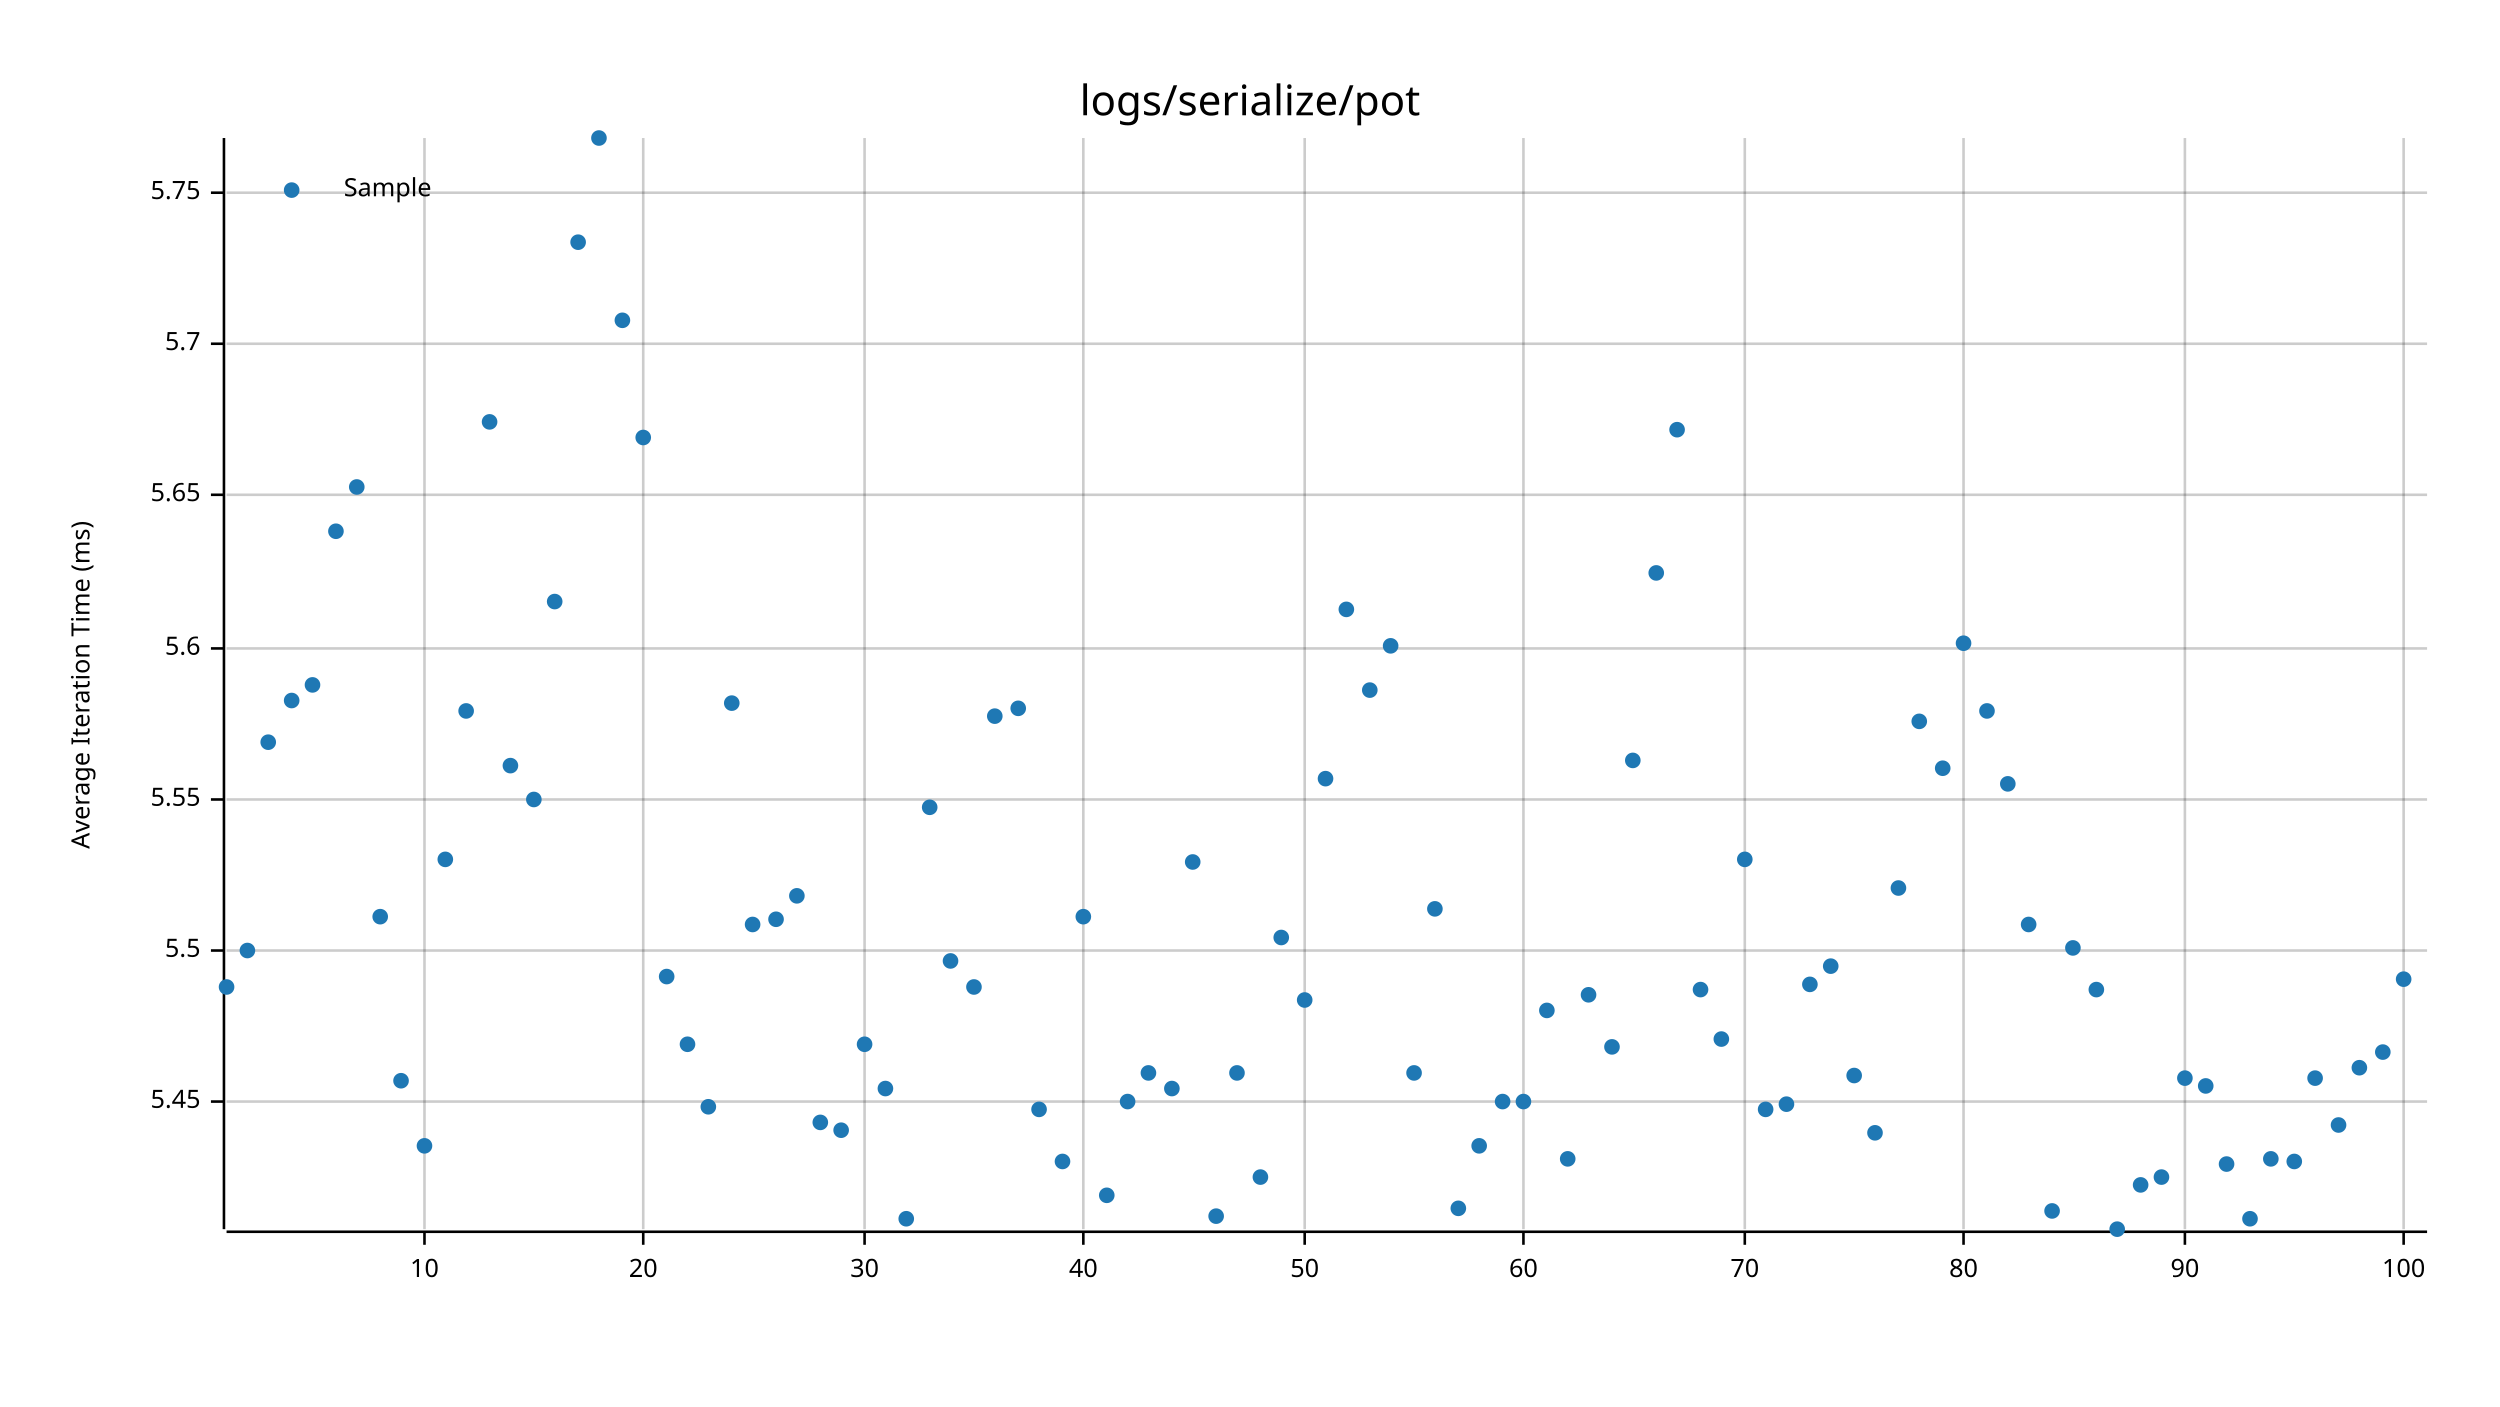
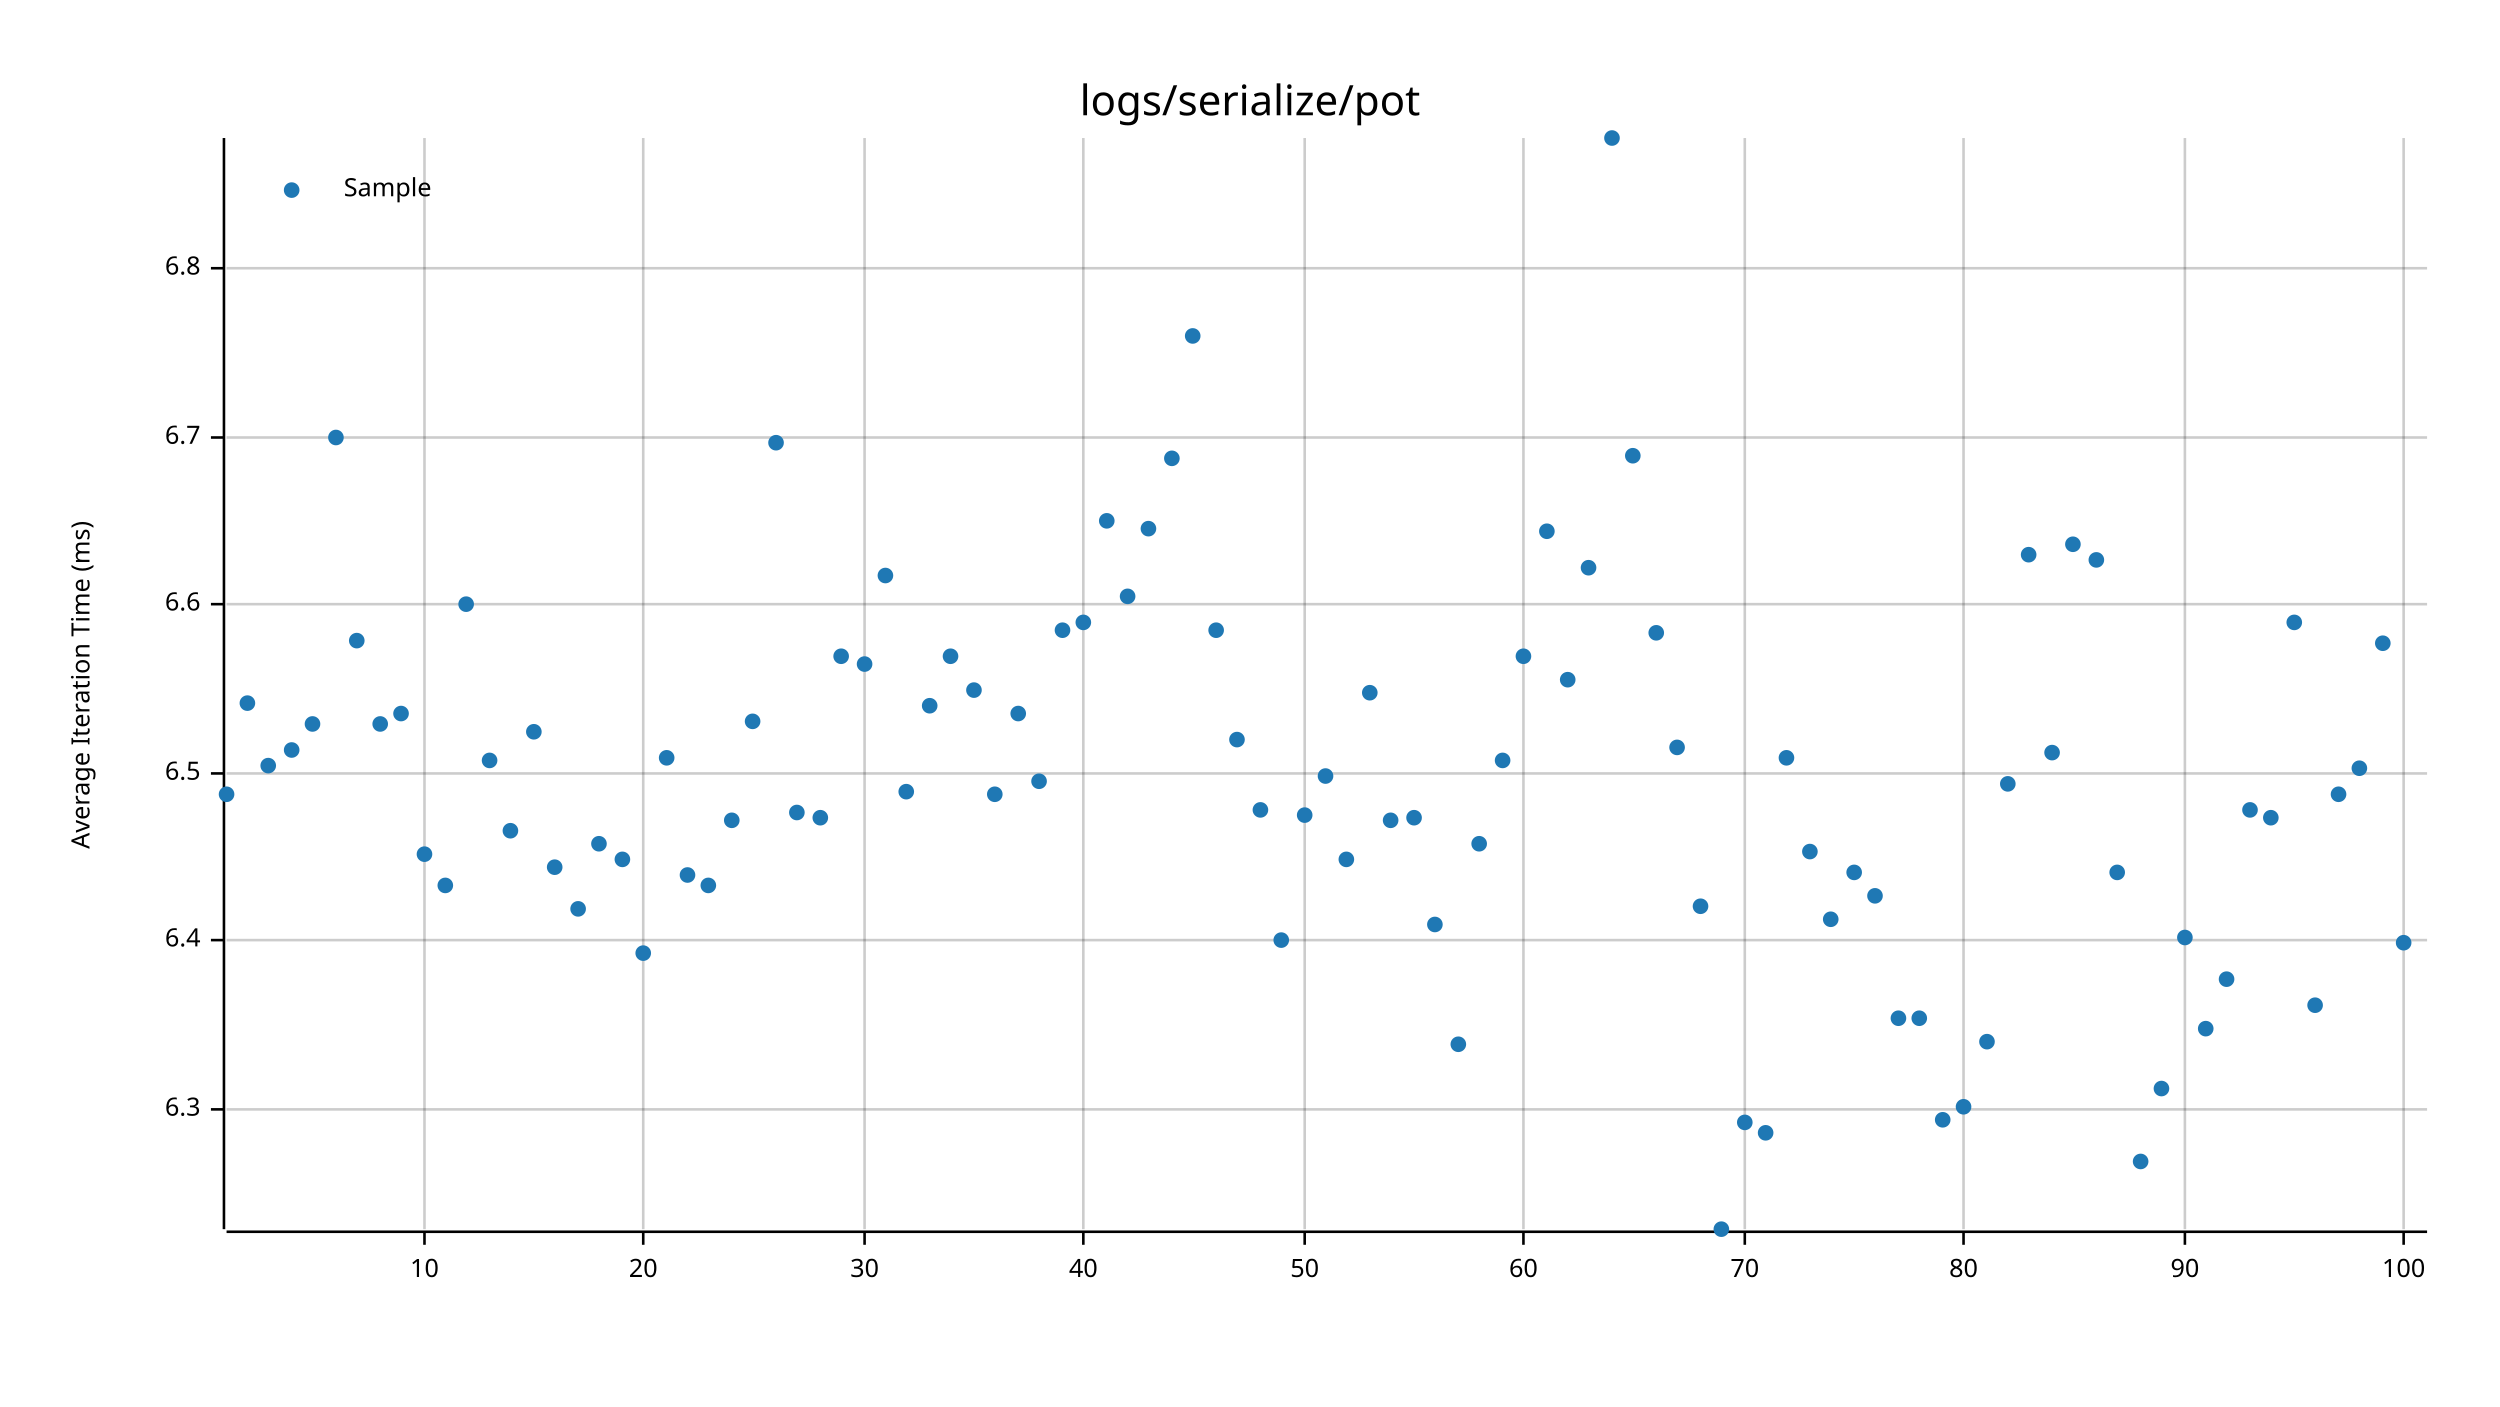
<svg xmlns="http://www.w3.org/2000/svg" style="background-color:#EEE;" width="960" height="540" viewBox="0 0 960 540">
  <text x="480" y="32" dy="0.76em" text-anchor="middle" font-family="sans-serif" font-size="16.129" opacity="1" fill="#000000">
logs/serialize/pot
</text>
  <text x="27" y="263" dy="0.76em" text-anchor="middle" font-family="sans-serif" font-size="9.677" opacity="1" fill="#000000" transform="rotate(270, 27, 263)">
Average Iteration Time (ms)
</text>
  <line opacity="0.2" stroke="#000000" stroke-width="1" x1="163" y1="472" x2="163" y2="53" />
  <line opacity="0.2" stroke="#000000" stroke-width="1" x1="247" y1="472" x2="247" y2="53" />
  <line opacity="0.2" stroke="#000000" stroke-width="1" x1="332" y1="472" x2="332" y2="53" />
  <line opacity="0.2" stroke="#000000" stroke-width="1" x1="416" y1="472" x2="416" y2="53" />
  <line opacity="0.2" stroke="#000000" stroke-width="1" x1="501" y1="472" x2="501" y2="53" />
  <line opacity="0.2" stroke="#000000" stroke-width="1" x1="585" y1="472" x2="585" y2="53" />
  <line opacity="0.2" stroke="#000000" stroke-width="1" x1="670" y1="472" x2="670" y2="53" />
  <line opacity="0.2" stroke="#000000" stroke-width="1" x1="754" y1="472" x2="754" y2="53" />
  <line opacity="0.2" stroke="#000000" stroke-width="1" x1="839" y1="472" x2="839" y2="53" />
  <line opacity="0.2" stroke="#000000" stroke-width="1" x1="923" y1="472" x2="923" y2="53" />
-   <line opacity="0.2" stroke="#000000" stroke-width="1" x1="87" y1="423" x2="932" y2="423" />
-   <line opacity="0.2" stroke="#000000" stroke-width="1" x1="87" y1="365" x2="932" y2="365" />
-   <line opacity="0.2" stroke="#000000" stroke-width="1" x1="87" y1="307" x2="932" y2="307" />
-   <line opacity="0.2" stroke="#000000" stroke-width="1" x1="87" y1="249" x2="932" y2="249" />
-   <line opacity="0.2" stroke="#000000" stroke-width="1" x1="87" y1="190" x2="932" y2="190" />
-   <line opacity="0.2" stroke="#000000" stroke-width="1" x1="87" y1="132" x2="932" y2="132" />
-   <line opacity="0.2" stroke="#000000" stroke-width="1" x1="87" y1="74" x2="932" y2="74" />
+   <line opacity="0.2" stroke="#000000" stroke-width="1" x1="87" y1="426" x2="932" y2="426" />
+   <line opacity="0.2" stroke="#000000" stroke-width="1" x1="87" y1="361" x2="932" y2="361" />
+   <line opacity="0.2" stroke="#000000" stroke-width="1" x1="87" y1="297" x2="932" y2="297" />
+   <line opacity="0.2" stroke="#000000" stroke-width="1" x1="87" y1="232" x2="932" y2="232" />
+   <line opacity="0.2" stroke="#000000" stroke-width="1" x1="87" y1="168" x2="932" y2="168" />
+   <line opacity="0.2" stroke="#000000" stroke-width="1" x1="87" y1="103" x2="932" y2="103" />
  <polyline fill="none" opacity="1" stroke="#000000" stroke-width="1" points="86,53 86,472 " />
-   <text x="77" y="423" dy="0.5ex" text-anchor="end" font-family="sans-serif" font-size="9.677" opacity="1" fill="#000000">
- 5.45
+   <text x="77" y="426" dy="0.5ex" text-anchor="end" font-family="sans-serif" font-size="9.677" opacity="1" fill="#000000">
+ 6.3
</text>
-   <polyline fill="none" opacity="1" stroke="#000000" stroke-width="1" points="81,423 86,423 " />
-   <text x="77" y="365" dy="0.5ex" text-anchor="end" font-family="sans-serif" font-size="9.677" opacity="1" fill="#000000">
- 5.5
+   <polyline fill="none" opacity="1" stroke="#000000" stroke-width="1" points="81,426 86,426 " />
+   <text x="77" y="361" dy="0.5ex" text-anchor="end" font-family="sans-serif" font-size="9.677" opacity="1" fill="#000000">
+ 6.4
</text>
-   <polyline fill="none" opacity="1" stroke="#000000" stroke-width="1" points="81,365 86,365 " />
-   <text x="77" y="307" dy="0.5ex" text-anchor="end" font-family="sans-serif" font-size="9.677" opacity="1" fill="#000000">
- 5.55
+   <polyline fill="none" opacity="1" stroke="#000000" stroke-width="1" points="81,361 86,361 " />
+   <text x="77" y="297" dy="0.5ex" text-anchor="end" font-family="sans-serif" font-size="9.677" opacity="1" fill="#000000">
+ 6.5
</text>
-   <polyline fill="none" opacity="1" stroke="#000000" stroke-width="1" points="81,307 86,307 " />
-   <text x="77" y="249" dy="0.5ex" text-anchor="end" font-family="sans-serif" font-size="9.677" opacity="1" fill="#000000">
- 5.6
+   <polyline fill="none" opacity="1" stroke="#000000" stroke-width="1" points="81,297 86,297 " />
+   <text x="77" y="232" dy="0.5ex" text-anchor="end" font-family="sans-serif" font-size="9.677" opacity="1" fill="#000000">
+ 6.6
</text>
-   <polyline fill="none" opacity="1" stroke="#000000" stroke-width="1" points="81,249 86,249 " />
-   <text x="77" y="190" dy="0.5ex" text-anchor="end" font-family="sans-serif" font-size="9.677" opacity="1" fill="#000000">
- 5.65
+   <polyline fill="none" opacity="1" stroke="#000000" stroke-width="1" points="81,232 86,232 " />
+   <text x="77" y="168" dy="0.5ex" text-anchor="end" font-family="sans-serif" font-size="9.677" opacity="1" fill="#000000">
+ 6.7
</text>
-   <polyline fill="none" opacity="1" stroke="#000000" stroke-width="1" points="81,190 86,190 " />
-   <text x="77" y="132" dy="0.5ex" text-anchor="end" font-family="sans-serif" font-size="9.677" opacity="1" fill="#000000">
- 5.7
+   <polyline fill="none" opacity="1" stroke="#000000" stroke-width="1" points="81,168 86,168 " />
+   <text x="77" y="103" dy="0.5ex" text-anchor="end" font-family="sans-serif" font-size="9.677" opacity="1" fill="#000000">
+ 6.8
</text>
-   <polyline fill="none" opacity="1" stroke="#000000" stroke-width="1" points="81,132 86,132 " />
-   <text x="77" y="74" dy="0.5ex" text-anchor="end" font-family="sans-serif" font-size="9.677" opacity="1" fill="#000000">
- 5.75
- </text>
-   <polyline fill="none" opacity="1" stroke="#000000" stroke-width="1" points="81,74 86,74 " />
+   <polyline fill="none" opacity="1" stroke="#000000" stroke-width="1" points="81,103 86,103 " />
  <polyline fill="none" opacity="1" stroke="#000000" stroke-width="1" points="87,473 932,473 " />
  <text x="163" y="483" dy="0.76em" text-anchor="middle" font-family="sans-serif" font-size="9.677" opacity="1" fill="#000000">
10
</text>
  <polyline fill="none" opacity="1" stroke="#000000" stroke-width="1" points="163,473 163,478 " />
  <text x="247" y="483" dy="0.76em" text-anchor="middle" font-family="sans-serif" font-size="9.677" opacity="1" fill="#000000">
20
</text>
  <polyline fill="none" opacity="1" stroke="#000000" stroke-width="1" points="247,473 247,478 " />
  <text x="332" y="483" dy="0.76em" text-anchor="middle" font-family="sans-serif" font-size="9.677" opacity="1" fill="#000000">
30
</text>
  <polyline fill="none" opacity="1" stroke="#000000" stroke-width="1" points="332,473 332,478 " />
  <text x="416" y="483" dy="0.76em" text-anchor="middle" font-family="sans-serif" font-size="9.677" opacity="1" fill="#000000">
40
</text>
  <polyline fill="none" opacity="1" stroke="#000000" stroke-width="1" points="416,473 416,478 " />
  <text x="501" y="483" dy="0.76em" text-anchor="middle" font-family="sans-serif" font-size="9.677" opacity="1" fill="#000000">
50
</text>
  <polyline fill="none" opacity="1" stroke="#000000" stroke-width="1" points="501,473 501,478 " />
  <text x="585" y="483" dy="0.76em" text-anchor="middle" font-family="sans-serif" font-size="9.677" opacity="1" fill="#000000">
60
</text>
  <polyline fill="none" opacity="1" stroke="#000000" stroke-width="1" points="585,473 585,478 " />
  <text x="670" y="483" dy="0.76em" text-anchor="middle" font-family="sans-serif" font-size="9.677" opacity="1" fill="#000000">
70
</text>
  <polyline fill="none" opacity="1" stroke="#000000" stroke-width="1" points="670,473 670,478 " />
  <text x="754" y="483" dy="0.76em" text-anchor="middle" font-family="sans-serif" font-size="9.677" opacity="1" fill="#000000">
80
</text>
  <polyline fill="none" opacity="1" stroke="#000000" stroke-width="1" points="754,473 754,478 " />
  <text x="839" y="483" dy="0.76em" text-anchor="middle" font-family="sans-serif" font-size="9.677" opacity="1" fill="#000000">
90
</text>
  <polyline fill="none" opacity="1" stroke="#000000" stroke-width="1" points="839,473 839,478 " />
  <text x="923" y="483" dy="0.76em" text-anchor="middle" font-family="sans-serif" font-size="9.677" opacity="1" fill="#000000">
100
</text>
  <polyline fill="none" opacity="1" stroke="#000000" stroke-width="1" points="923,473 923,478 " />
-   <circle cx="87" cy="379" r="3" opacity="1" fill="#1F78B4" stroke="none" stroke-width="1" />
-   <circle cx="95" cy="365" r="3" opacity="1" fill="#1F78B4" stroke="none" stroke-width="1" />
-   <circle cx="103" cy="285" r="3" opacity="1" fill="#1F78B4" stroke="none" stroke-width="1" />
-   <circle cx="112" cy="269" r="3" opacity="1" fill="#1F78B4" stroke="none" stroke-width="1" />
-   <circle cx="120" cy="263" r="3" opacity="1" fill="#1F78B4" stroke="none" stroke-width="1" />
-   <circle cx="129" cy="204" r="3" opacity="1" fill="#1F78B4" stroke="none" stroke-width="1" />
-   <circle cx="137" cy="187" r="3" opacity="1" fill="#1F78B4" stroke="none" stroke-width="1" />
-   <circle cx="146" cy="352" r="3" opacity="1" fill="#1F78B4" stroke="none" stroke-width="1" />
-   <circle cx="154" cy="415" r="3" opacity="1" fill="#1F78B4" stroke="none" stroke-width="1" />
-   <circle cx="163" cy="440" r="3" opacity="1" fill="#1F78B4" stroke="none" stroke-width="1" />
-   <circle cx="171" cy="330" r="3" opacity="1" fill="#1F78B4" stroke="none" stroke-width="1" />
-   <circle cx="179" cy="273" r="3" opacity="1" fill="#1F78B4" stroke="none" stroke-width="1" />
-   <circle cx="188" cy="162" r="3" opacity="1" fill="#1F78B4" stroke="none" stroke-width="1" />
-   <circle cx="196" cy="294" r="3" opacity="1" fill="#1F78B4" stroke="none" stroke-width="1" />
-   <circle cx="205" cy="307" r="3" opacity="1" fill="#1F78B4" stroke="none" stroke-width="1" />
-   <circle cx="213" cy="231" r="3" opacity="1" fill="#1F78B4" stroke="none" stroke-width="1" />
-   <circle cx="222" cy="93" r="3" opacity="1" fill="#1F78B4" stroke="none" stroke-width="1" />
-   <circle cx="230" cy="53" r="3" opacity="1" fill="#1F78B4" stroke="none" stroke-width="1" />
-   <circle cx="239" cy="123" r="3" opacity="1" fill="#1F78B4" stroke="none" stroke-width="1" />
-   <circle cx="247" cy="168" r="3" opacity="1" fill="#1F78B4" stroke="none" stroke-width="1" />
-   <circle cx="256" cy="375" r="3" opacity="1" fill="#1F78B4" stroke="none" stroke-width="1" />
-   <circle cx="264" cy="401" r="3" opacity="1" fill="#1F78B4" stroke="none" stroke-width="1" />
-   <circle cx="272" cy="425" r="3" opacity="1" fill="#1F78B4" stroke="none" stroke-width="1" />
-   <circle cx="281" cy="270" r="3" opacity="1" fill="#1F78B4" stroke="none" stroke-width="1" />
-   <circle cx="289" cy="355" r="3" opacity="1" fill="#1F78B4" stroke="none" stroke-width="1" />
-   <circle cx="298" cy="353" r="3" opacity="1" fill="#1F78B4" stroke="none" stroke-width="1" />
-   <circle cx="306" cy="344" r="3" opacity="1" fill="#1F78B4" stroke="none" stroke-width="1" />
-   <circle cx="315" cy="431" r="3" opacity="1" fill="#1F78B4" stroke="none" stroke-width="1" />
-   <circle cx="323" cy="434" r="3" opacity="1" fill="#1F78B4" stroke="none" stroke-width="1" />
-   <circle cx="332" cy="401" r="3" opacity="1" fill="#1F78B4" stroke="none" stroke-width="1" />
-   <circle cx="340" cy="418" r="3" opacity="1" fill="#1F78B4" stroke="none" stroke-width="1" />
-   <circle cx="348" cy="468" r="3" opacity="1" fill="#1F78B4" stroke="none" stroke-width="1" />
-   <circle cx="357" cy="310" r="3" opacity="1" fill="#1F78B4" stroke="none" stroke-width="1" />
-   <circle cx="365" cy="369" r="3" opacity="1" fill="#1F78B4" stroke="none" stroke-width="1" />
-   <circle cx="374" cy="379" r="3" opacity="1" fill="#1F78B4" stroke="none" stroke-width="1" />
-   <circle cx="382" cy="275" r="3" opacity="1" fill="#1F78B4" stroke="none" stroke-width="1" />
-   <circle cx="391" cy="272" r="3" opacity="1" fill="#1F78B4" stroke="none" stroke-width="1" />
-   <circle cx="399" cy="426" r="3" opacity="1" fill="#1F78B4" stroke="none" stroke-width="1" />
-   <circle cx="408" cy="446" r="3" opacity="1" fill="#1F78B4" stroke="none" stroke-width="1" />
-   <circle cx="416" cy="352" r="3" opacity="1" fill="#1F78B4" stroke="none" stroke-width="1" />
-   <circle cx="425" cy="459" r="3" opacity="1" fill="#1F78B4" stroke="none" stroke-width="1" />
-   <circle cx="433" cy="423" r="3" opacity="1" fill="#1F78B4" stroke="none" stroke-width="1" />
-   <circle cx="441" cy="412" r="3" opacity="1" fill="#1F78B4" stroke="none" stroke-width="1" />
-   <circle cx="450" cy="418" r="3" opacity="1" fill="#1F78B4" stroke="none" stroke-width="1" />
-   <circle cx="458" cy="331" r="3" opacity="1" fill="#1F78B4" stroke="none" stroke-width="1" />
-   <circle cx="467" cy="467" r="3" opacity="1" fill="#1F78B4" stroke="none" stroke-width="1" />
-   <circle cx="475" cy="412" r="3" opacity="1" fill="#1F78B4" stroke="none" stroke-width="1" />
-   <circle cx="484" cy="452" r="3" opacity="1" fill="#1F78B4" stroke="none" stroke-width="1" />
-   <circle cx="492" cy="360" r="3" opacity="1" fill="#1F78B4" stroke="none" stroke-width="1" />
-   <circle cx="501" cy="384" r="3" opacity="1" fill="#1F78B4" stroke="none" stroke-width="1" />
-   <circle cx="509" cy="299" r="3" opacity="1" fill="#1F78B4" stroke="none" stroke-width="1" />
-   <circle cx="517" cy="234" r="3" opacity="1" fill="#1F78B4" stroke="none" stroke-width="1" />
-   <circle cx="526" cy="265" r="3" opacity="1" fill="#1F78B4" stroke="none" stroke-width="1" />
-   <circle cx="534" cy="248" r="3" opacity="1" fill="#1F78B4" stroke="none" stroke-width="1" />
-   <circle cx="543" cy="412" r="3" opacity="1" fill="#1F78B4" stroke="none" stroke-width="1" />
-   <circle cx="551" cy="349" r="3" opacity="1" fill="#1F78B4" stroke="none" stroke-width="1" />
-   <circle cx="560" cy="464" r="3" opacity="1" fill="#1F78B4" stroke="none" stroke-width="1" />
-   <circle cx="568" cy="440" r="3" opacity="1" fill="#1F78B4" stroke="none" stroke-width="1" />
-   <circle cx="577" cy="423" r="3" opacity="1" fill="#1F78B4" stroke="none" stroke-width="1" />
-   <circle cx="585" cy="423" r="3" opacity="1" fill="#1F78B4" stroke="none" stroke-width="1" />
-   <circle cx="594" cy="388" r="3" opacity="1" fill="#1F78B4" stroke="none" stroke-width="1" />
-   <circle cx="602" cy="445" r="3" opacity="1" fill="#1F78B4" stroke="none" stroke-width="1" />
-   <circle cx="610" cy="382" r="3" opacity="1" fill="#1F78B4" stroke="none" stroke-width="1" />
-   <circle cx="619" cy="402" r="3" opacity="1" fill="#1F78B4" stroke="none" stroke-width="1" />
-   <circle cx="627" cy="292" r="3" opacity="1" fill="#1F78B4" stroke="none" stroke-width="1" />
-   <circle cx="636" cy="220" r="3" opacity="1" fill="#1F78B4" stroke="none" stroke-width="1" />
-   <circle cx="644" cy="165" r="3" opacity="1" fill="#1F78B4" stroke="none" stroke-width="1" />
-   <circle cx="653" cy="380" r="3" opacity="1" fill="#1F78B4" stroke="none" stroke-width="1" />
-   <circle cx="661" cy="399" r="3" opacity="1" fill="#1F78B4" stroke="none" stroke-width="1" />
-   <circle cx="670" cy="330" r="3" opacity="1" fill="#1F78B4" stroke="none" stroke-width="1" />
-   <circle cx="678" cy="426" r="3" opacity="1" fill="#1F78B4" stroke="none" stroke-width="1" />
-   <circle cx="686" cy="424" r="3" opacity="1" fill="#1F78B4" stroke="none" stroke-width="1" />
-   <circle cx="695" cy="378" r="3" opacity="1" fill="#1F78B4" stroke="none" stroke-width="1" />
-   <circle cx="703" cy="371" r="3" opacity="1" fill="#1F78B4" stroke="none" stroke-width="1" />
-   <circle cx="712" cy="413" r="3" opacity="1" fill="#1F78B4" stroke="none" stroke-width="1" />
-   <circle cx="720" cy="435" r="3" opacity="1" fill="#1F78B4" stroke="none" stroke-width="1" />
-   <circle cx="729" cy="341" r="3" opacity="1" fill="#1F78B4" stroke="none" stroke-width="1" />
-   <circle cx="737" cy="277" r="3" opacity="1" fill="#1F78B4" stroke="none" stroke-width="1" />
-   <circle cx="746" cy="295" r="3" opacity="1" fill="#1F78B4" stroke="none" stroke-width="1" />
-   <circle cx="754" cy="247" r="3" opacity="1" fill="#1F78B4" stroke="none" stroke-width="1" />
-   <circle cx="763" cy="273" r="3" opacity="1" fill="#1F78B4" stroke="none" stroke-width="1" />
+   <circle cx="87" cy="305" r="3" opacity="1" fill="#1F78B4" stroke="none" stroke-width="1" />
+   <circle cx="95" cy="270" r="3" opacity="1" fill="#1F78B4" stroke="none" stroke-width="1" />
+   <circle cx="103" cy="294" r="3" opacity="1" fill="#1F78B4" stroke="none" stroke-width="1" />
+   <circle cx="112" cy="288" r="3" opacity="1" fill="#1F78B4" stroke="none" stroke-width="1" />
+   <circle cx="120" cy="278" r="3" opacity="1" fill="#1F78B4" stroke="none" stroke-width="1" />
+   <circle cx="129" cy="168" r="3" opacity="1" fill="#1F78B4" stroke="none" stroke-width="1" />
+   <circle cx="137" cy="246" r="3" opacity="1" fill="#1F78B4" stroke="none" stroke-width="1" />
+   <circle cx="146" cy="278" r="3" opacity="1" fill="#1F78B4" stroke="none" stroke-width="1" />
+   <circle cx="154" cy="274" r="3" opacity="1" fill="#1F78B4" stroke="none" stroke-width="1" />
+   <circle cx="163" cy="328" r="3" opacity="1" fill="#1F78B4" stroke="none" stroke-width="1" />
+   <circle cx="171" cy="340" r="3" opacity="1" fill="#1F78B4" stroke="none" stroke-width="1" />
+   <circle cx="179" cy="232" r="3" opacity="1" fill="#1F78B4" stroke="none" stroke-width="1" />
+   <circle cx="188" cy="292" r="3" opacity="1" fill="#1F78B4" stroke="none" stroke-width="1" />
+   <circle cx="196" cy="319" r="3" opacity="1" fill="#1F78B4" stroke="none" stroke-width="1" />
+   <circle cx="205" cy="281" r="3" opacity="1" fill="#1F78B4" stroke="none" stroke-width="1" />
+   <circle cx="213" cy="333" r="3" opacity="1" fill="#1F78B4" stroke="none" stroke-width="1" />
+   <circle cx="222" cy="349" r="3" opacity="1" fill="#1F78B4" stroke="none" stroke-width="1" />
+   <circle cx="230" cy="324" r="3" opacity="1" fill="#1F78B4" stroke="none" stroke-width="1" />
+   <circle cx="239" cy="330" r="3" opacity="1" fill="#1F78B4" stroke="none" stroke-width="1" />
+   <circle cx="247" cy="366" r="3" opacity="1" fill="#1F78B4" stroke="none" stroke-width="1" />
+   <circle cx="256" cy="291" r="3" opacity="1" fill="#1F78B4" stroke="none" stroke-width="1" />
+   <circle cx="264" cy="336" r="3" opacity="1" fill="#1F78B4" stroke="none" stroke-width="1" />
+   <circle cx="272" cy="340" r="3" opacity="1" fill="#1F78B4" stroke="none" stroke-width="1" />
+   <circle cx="281" cy="315" r="3" opacity="1" fill="#1F78B4" stroke="none" stroke-width="1" />
+   <circle cx="289" cy="277" r="3" opacity="1" fill="#1F78B4" stroke="none" stroke-width="1" />
+   <circle cx="298" cy="170" r="3" opacity="1" fill="#1F78B4" stroke="none" stroke-width="1" />
+   <circle cx="306" cy="312" r="3" opacity="1" fill="#1F78B4" stroke="none" stroke-width="1" />
+   <circle cx="315" cy="314" r="3" opacity="1" fill="#1F78B4" stroke="none" stroke-width="1" />
+   <circle cx="323" cy="252" r="3" opacity="1" fill="#1F78B4" stroke="none" stroke-width="1" />
+   <circle cx="332" cy="255" r="3" opacity="1" fill="#1F78B4" stroke="none" stroke-width="1" />
+   <circle cx="340" cy="221" r="3" opacity="1" fill="#1F78B4" stroke="none" stroke-width="1" />
+   <circle cx="348" cy="304" r="3" opacity="1" fill="#1F78B4" stroke="none" stroke-width="1" />
+   <circle cx="357" cy="271" r="3" opacity="1" fill="#1F78B4" stroke="none" stroke-width="1" />
+   <circle cx="365" cy="252" r="3" opacity="1" fill="#1F78B4" stroke="none" stroke-width="1" />
+   <circle cx="374" cy="265" r="3" opacity="1" fill="#1F78B4" stroke="none" stroke-width="1" />
+   <circle cx="382" cy="305" r="3" opacity="1" fill="#1F78B4" stroke="none" stroke-width="1" />
+   <circle cx="391" cy="274" r="3" opacity="1" fill="#1F78B4" stroke="none" stroke-width="1" />
+   <circle cx="399" cy="300" r="3" opacity="1" fill="#1F78B4" stroke="none" stroke-width="1" />
+   <circle cx="408" cy="242" r="3" opacity="1" fill="#1F78B4" stroke="none" stroke-width="1" />
+   <circle cx="416" cy="239" r="3" opacity="1" fill="#1F78B4" stroke="none" stroke-width="1" />
+   <circle cx="425" cy="200" r="3" opacity="1" fill="#1F78B4" stroke="none" stroke-width="1" />
+   <circle cx="433" cy="229" r="3" opacity="1" fill="#1F78B4" stroke="none" stroke-width="1" />
+   <circle cx="441" cy="203" r="3" opacity="1" fill="#1F78B4" stroke="none" stroke-width="1" />
+   <circle cx="450" cy="176" r="3" opacity="1" fill="#1F78B4" stroke="none" stroke-width="1" />
+   <circle cx="458" cy="129" r="3" opacity="1" fill="#1F78B4" stroke="none" stroke-width="1" />
+   <circle cx="467" cy="242" r="3" opacity="1" fill="#1F78B4" stroke="none" stroke-width="1" />
+   <circle cx="475" cy="284" r="3" opacity="1" fill="#1F78B4" stroke="none" stroke-width="1" />
+   <circle cx="484" cy="311" r="3" opacity="1" fill="#1F78B4" stroke="none" stroke-width="1" />
+   <circle cx="492" cy="361" r="3" opacity="1" fill="#1F78B4" stroke="none" stroke-width="1" />
+   <circle cx="501" cy="313" r="3" opacity="1" fill="#1F78B4" stroke="none" stroke-width="1" />
+   <circle cx="509" cy="298" r="3" opacity="1" fill="#1F78B4" stroke="none" stroke-width="1" />
+   <circle cx="517" cy="330" r="3" opacity="1" fill="#1F78B4" stroke="none" stroke-width="1" />
+   <circle cx="526" cy="266" r="3" opacity="1" fill="#1F78B4" stroke="none" stroke-width="1" />
+   <circle cx="534" cy="315" r="3" opacity="1" fill="#1F78B4" stroke="none" stroke-width="1" />
+   <circle cx="543" cy="314" r="3" opacity="1" fill="#1F78B4" stroke="none" stroke-width="1" />
+   <circle cx="551" cy="355" r="3" opacity="1" fill="#1F78B4" stroke="none" stroke-width="1" />
+   <circle cx="560" cy="401" r="3" opacity="1" fill="#1F78B4" stroke="none" stroke-width="1" />
+   <circle cx="568" cy="324" r="3" opacity="1" fill="#1F78B4" stroke="none" stroke-width="1" />
+   <circle cx="577" cy="292" r="3" opacity="1" fill="#1F78B4" stroke="none" stroke-width="1" />
+   <circle cx="585" cy="252" r="3" opacity="1" fill="#1F78B4" stroke="none" stroke-width="1" />
+   <circle cx="594" cy="204" r="3" opacity="1" fill="#1F78B4" stroke="none" stroke-width="1" />
+   <circle cx="602" cy="261" r="3" opacity="1" fill="#1F78B4" stroke="none" stroke-width="1" />
+   <circle cx="610" cy="218" r="3" opacity="1" fill="#1F78B4" stroke="none" stroke-width="1" />
+   <circle cx="619" cy="53" r="3" opacity="1" fill="#1F78B4" stroke="none" stroke-width="1" />
+   <circle cx="627" cy="175" r="3" opacity="1" fill="#1F78B4" stroke="none" stroke-width="1" />
+   <circle cx="636" cy="243" r="3" opacity="1" fill="#1F78B4" stroke="none" stroke-width="1" />
+   <circle cx="644" cy="287" r="3" opacity="1" fill="#1F78B4" stroke="none" stroke-width="1" />
+   <circle cx="653" cy="348" r="3" opacity="1" fill="#1F78B4" stroke="none" stroke-width="1" />
+   <circle cx="661" cy="472" r="3" opacity="1" fill="#1F78B4" stroke="none" stroke-width="1" />
+   <circle cx="670" cy="431" r="3" opacity="1" fill="#1F78B4" stroke="none" stroke-width="1" />
+   <circle cx="678" cy="435" r="3" opacity="1" fill="#1F78B4" stroke="none" stroke-width="1" />
+   <circle cx="686" cy="291" r="3" opacity="1" fill="#1F78B4" stroke="none" stroke-width="1" />
+   <circle cx="695" cy="327" r="3" opacity="1" fill="#1F78B4" stroke="none" stroke-width="1" />
+   <circle cx="703" cy="353" r="3" opacity="1" fill="#1F78B4" stroke="none" stroke-width="1" />
+   <circle cx="712" cy="335" r="3" opacity="1" fill="#1F78B4" stroke="none" stroke-width="1" />
+   <circle cx="720" cy="344" r="3" opacity="1" fill="#1F78B4" stroke="none" stroke-width="1" />
+   <circle cx="729" cy="391" r="3" opacity="1" fill="#1F78B4" stroke="none" stroke-width="1" />
+   <circle cx="737" cy="391" r="3" opacity="1" fill="#1F78B4" stroke="none" stroke-width="1" />
+   <circle cx="746" cy="430" r="3" opacity="1" fill="#1F78B4" stroke="none" stroke-width="1" />
+   <circle cx="754" cy="425" r="3" opacity="1" fill="#1F78B4" stroke="none" stroke-width="1" />
+   <circle cx="763" cy="400" r="3" opacity="1" fill="#1F78B4" stroke="none" stroke-width="1" />
  <circle cx="771" cy="301" r="3" opacity="1" fill="#1F78B4" stroke="none" stroke-width="1" />
-   <circle cx="779" cy="355" r="3" opacity="1" fill="#1F78B4" stroke="none" stroke-width="1" />
-   <circle cx="788" cy="465" r="3" opacity="1" fill="#1F78B4" stroke="none" stroke-width="1" />
-   <circle cx="796" cy="364" r="3" opacity="1" fill="#1F78B4" stroke="none" stroke-width="1" />
-   <circle cx="805" cy="380" r="3" opacity="1" fill="#1F78B4" stroke="none" stroke-width="1" />
-   <circle cx="813" cy="472" r="3" opacity="1" fill="#1F78B4" stroke="none" stroke-width="1" />
-   <circle cx="822" cy="455" r="3" opacity="1" fill="#1F78B4" stroke="none" stroke-width="1" />
-   <circle cx="830" cy="452" r="3" opacity="1" fill="#1F78B4" stroke="none" stroke-width="1" />
-   <circle cx="839" cy="414" r="3" opacity="1" fill="#1F78B4" stroke="none" stroke-width="1" />
-   <circle cx="847" cy="417" r="3" opacity="1" fill="#1F78B4" stroke="none" stroke-width="1" />
-   <circle cx="855" cy="447" r="3" opacity="1" fill="#1F78B4" stroke="none" stroke-width="1" />
-   <circle cx="864" cy="468" r="3" opacity="1" fill="#1F78B4" stroke="none" stroke-width="1" />
-   <circle cx="872" cy="445" r="3" opacity="1" fill="#1F78B4" stroke="none" stroke-width="1" />
-   <circle cx="881" cy="446" r="3" opacity="1" fill="#1F78B4" stroke="none" stroke-width="1" />
-   <circle cx="889" cy="414" r="3" opacity="1" fill="#1F78B4" stroke="none" stroke-width="1" />
-   <circle cx="898" cy="432" r="3" opacity="1" fill="#1F78B4" stroke="none" stroke-width="1" />
-   <circle cx="906" cy="410" r="3" opacity="1" fill="#1F78B4" stroke="none" stroke-width="1" />
-   <circle cx="915" cy="404" r="3" opacity="1" fill="#1F78B4" stroke="none" stroke-width="1" />
-   <circle cx="923" cy="376" r="3" opacity="1" fill="#1F78B4" stroke="none" stroke-width="1" />
+   <circle cx="779" cy="213" r="3" opacity="1" fill="#1F78B4" stroke="none" stroke-width="1" />
+   <circle cx="788" cy="289" r="3" opacity="1" fill="#1F78B4" stroke="none" stroke-width="1" />
+   <circle cx="796" cy="209" r="3" opacity="1" fill="#1F78B4" stroke="none" stroke-width="1" />
+   <circle cx="805" cy="215" r="3" opacity="1" fill="#1F78B4" stroke="none" stroke-width="1" />
+   <circle cx="813" cy="335" r="3" opacity="1" fill="#1F78B4" stroke="none" stroke-width="1" />
+   <circle cx="822" cy="446" r="3" opacity="1" fill="#1F78B4" stroke="none" stroke-width="1" />
+   <circle cx="830" cy="418" r="3" opacity="1" fill="#1F78B4" stroke="none" stroke-width="1" />
+   <circle cx="839" cy="360" r="3" opacity="1" fill="#1F78B4" stroke="none" stroke-width="1" />
+   <circle cx="847" cy="395" r="3" opacity="1" fill="#1F78B4" stroke="none" stroke-width="1" />
+   <circle cx="855" cy="376" r="3" opacity="1" fill="#1F78B4" stroke="none" stroke-width="1" />
+   <circle cx="864" cy="311" r="3" opacity="1" fill="#1F78B4" stroke="none" stroke-width="1" />
+   <circle cx="872" cy="314" r="3" opacity="1" fill="#1F78B4" stroke="none" stroke-width="1" />
+   <circle cx="881" cy="239" r="3" opacity="1" fill="#1F78B4" stroke="none" stroke-width="1" />
+   <circle cx="889" cy="386" r="3" opacity="1" fill="#1F78B4" stroke="none" stroke-width="1" />
+   <circle cx="898" cy="305" r="3" opacity="1" fill="#1F78B4" stroke="none" stroke-width="1" />
+   <circle cx="906" cy="295" r="3" opacity="1" fill="#1F78B4" stroke="none" stroke-width="1" />
+   <circle cx="915" cy="247" r="3" opacity="1" fill="#1F78B4" stroke="none" stroke-width="1" />
+   <circle cx="923" cy="362" r="3" opacity="1" fill="#1F78B4" stroke="none" stroke-width="1" />
  <text x="132" y="68" dy="0.76em" text-anchor="start" font-family="sans-serif" font-size="9.677" opacity="1" fill="#000000">
Sample
</text>
  <circle cx="112" cy="73" r="3" opacity="1" fill="#1F78B4" stroke="none" stroke-width="1" />
</svg>
